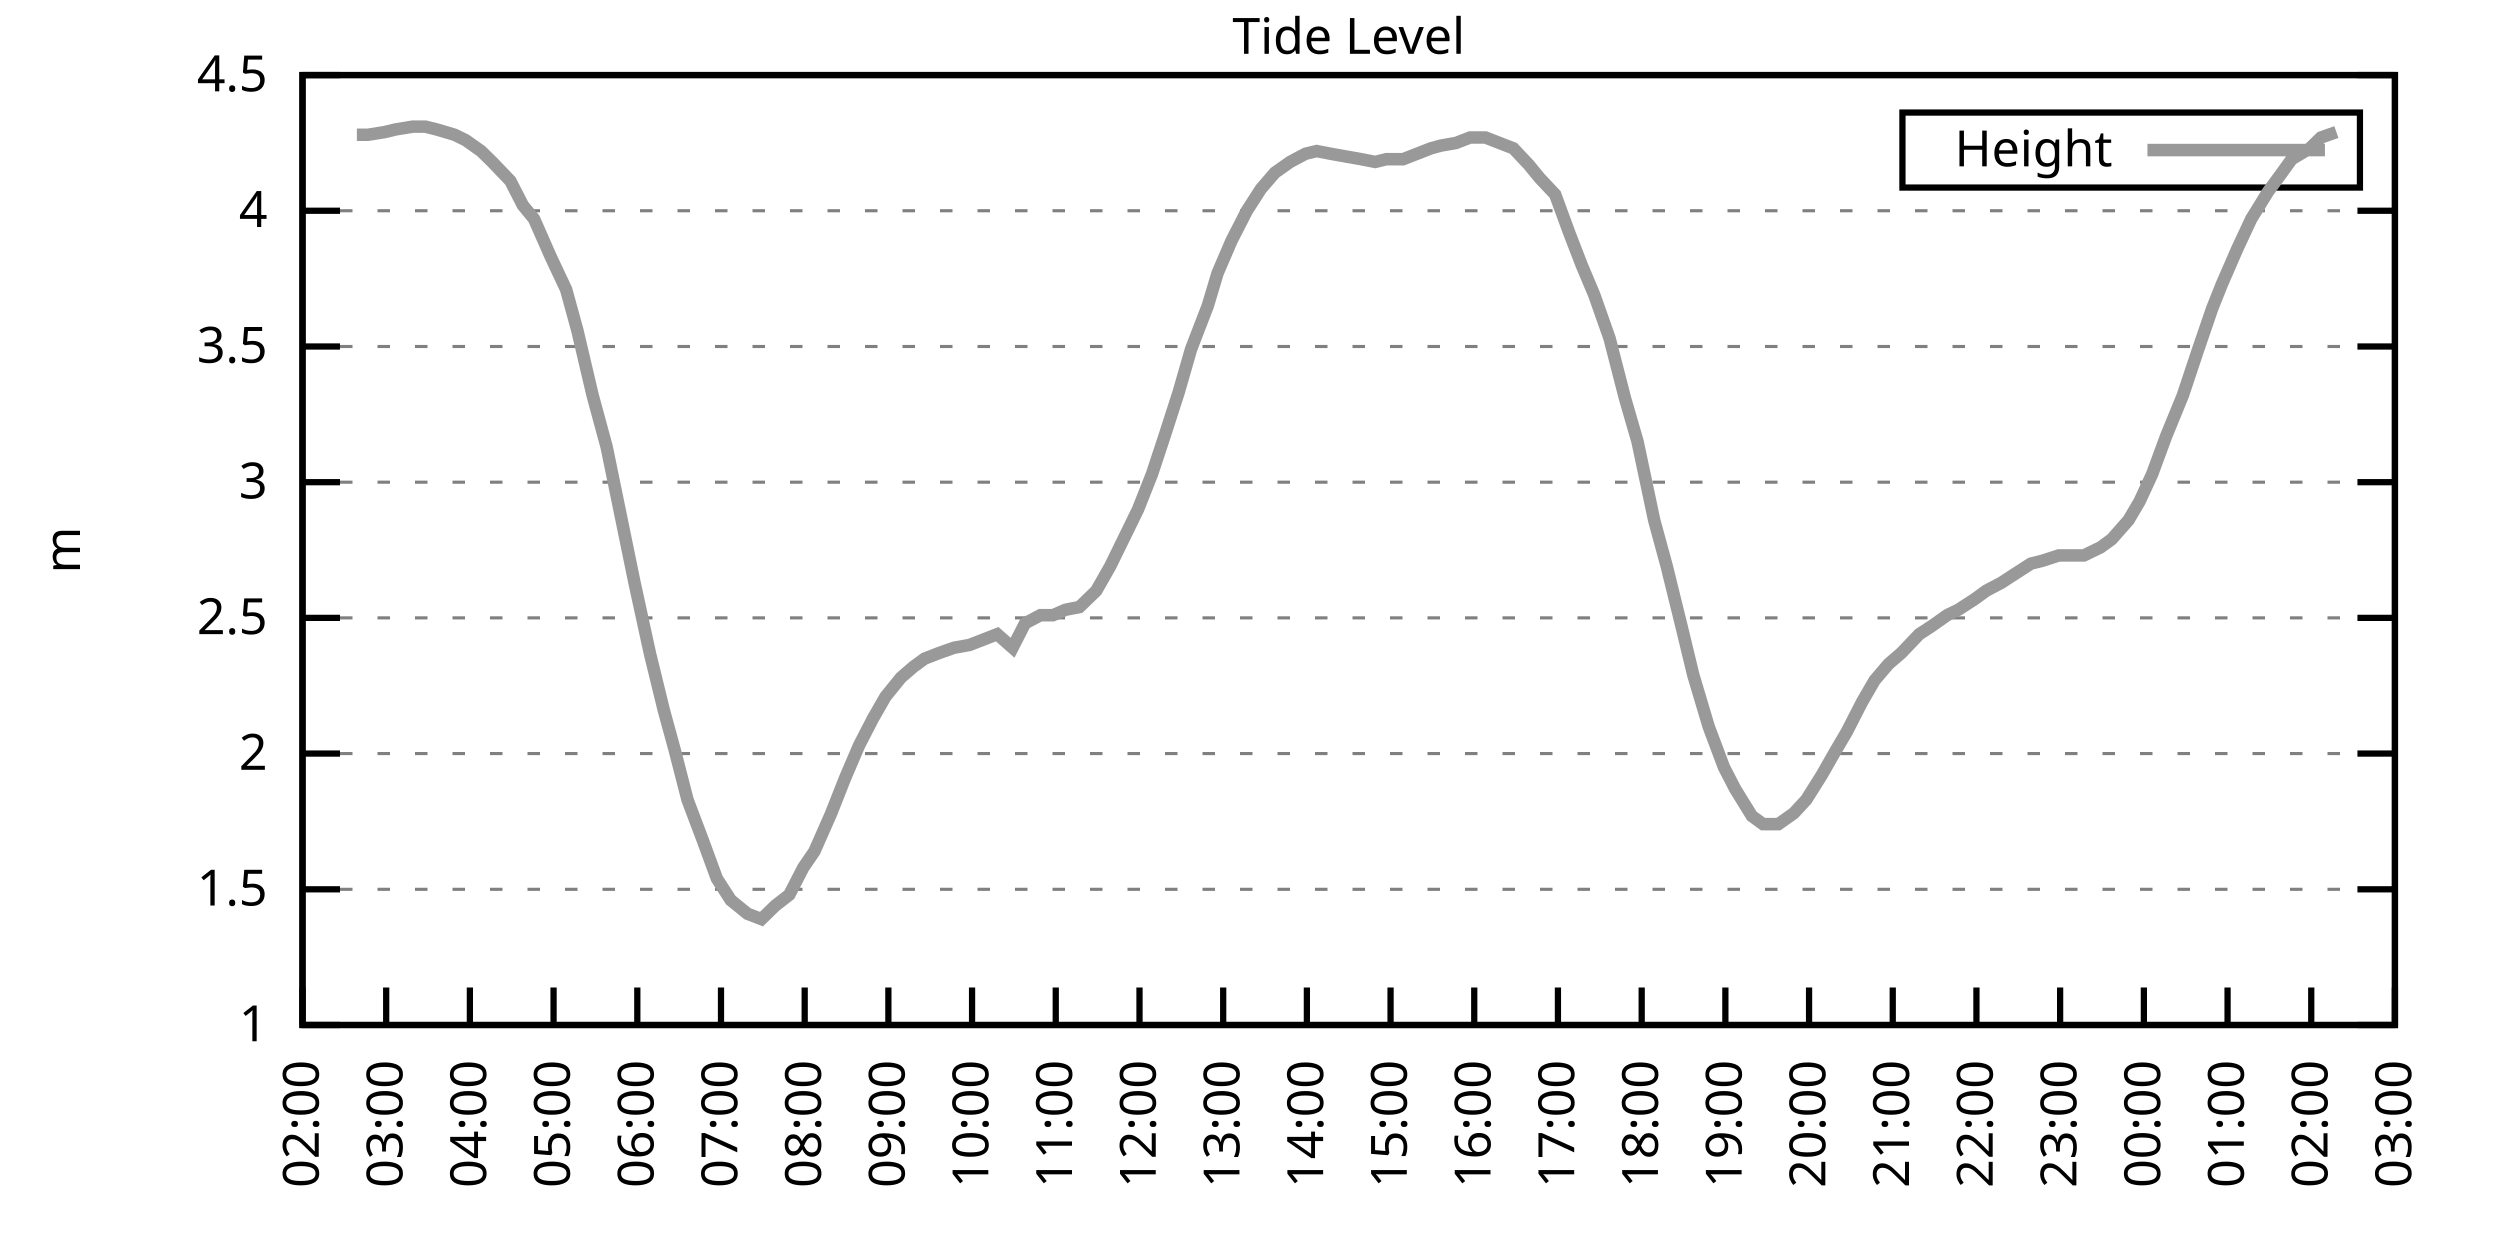
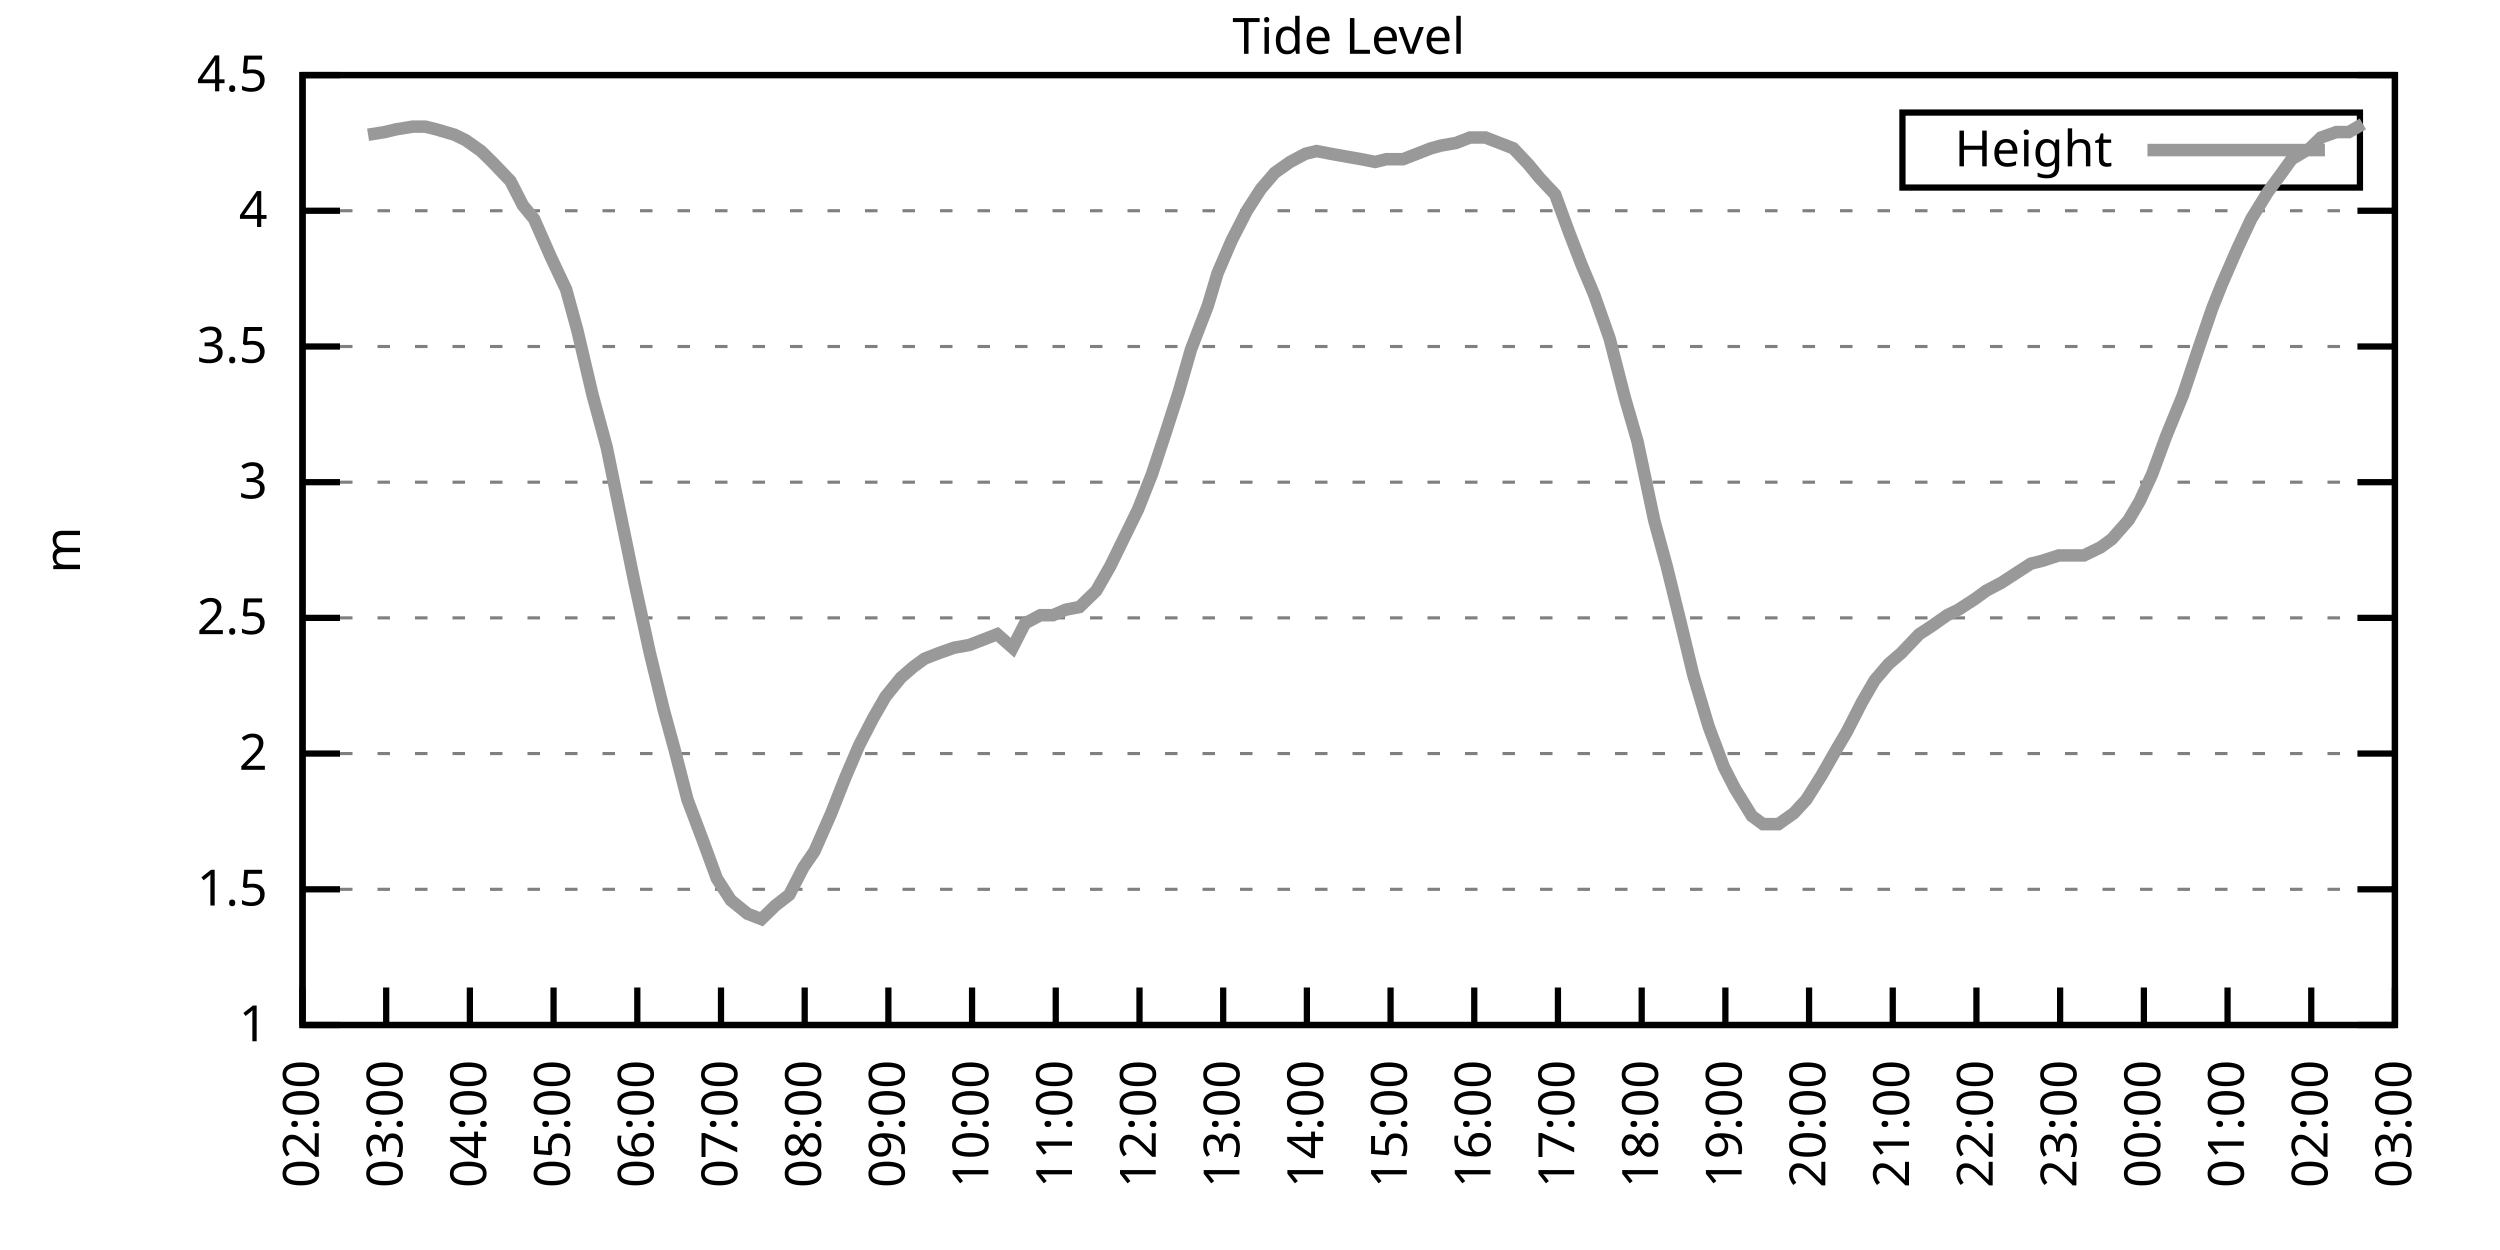
<svg xmlns="http://www.w3.org/2000/svg" xmlns:xlink="http://www.w3.org/1999/xlink" width="400" height="200" viewBox="0 0 400 200">
  <g id="gnuplot_canvas">
    <rect x="0" y="0" width="400" height="200" fill="none" />
    <defs>
      <circle id="gpDot" r="0.5" stroke-width="0.5" stroke="currentColor" />
      <path id="gpPt0" stroke-width="0.333" stroke="currentColor" d="M-1,0 h2 M0,-1 v2" />
      <path id="gpPt1" stroke-width="0.333" stroke="currentColor" d="M-1,-1 L1,1 M1,-1 L-1,1" />
      <path id="gpPt2" stroke-width="0.333" stroke="currentColor" d="M-1,0 L1,0 M0,-1 L0,1 M-1,-1 L1,1 M-1,1 L1,-1" />
      <rect id="gpPt3" stroke-width="0.333" stroke="currentColor" x="-1" y="-1" width="2" height="2" />
      <rect id="gpPt4" stroke-width="0.333" stroke="currentColor" fill="currentColor" x="-1" y="-1" width="2" height="2" />
      <circle id="gpPt5" stroke-width="0.333" stroke="currentColor" cx="0" cy="0" r="1" />
      <use xlink:href="#gpPt5" id="gpPt6" fill="currentColor" stroke="none" />
      <path id="gpPt7" stroke-width="0.333" stroke="currentColor" d="M0,-1.33 L-1.33,0.67 L1.33,0.67 z" />
      <use xlink:href="#gpPt7" id="gpPt8" fill="currentColor" stroke="none" />
      <use xlink:href="#gpPt7" id="gpPt9" stroke="currentColor" transform="rotate(180)" />
      <use xlink:href="#gpPt9" id="gpPt10" fill="currentColor" stroke="none" />
      <use xlink:href="#gpPt3" id="gpPt11" stroke="currentColor" transform="rotate(45)" />
      <use xlink:href="#gpPt11" id="gpPt12" fill="currentColor" stroke="none" />
      <path id="gpPt13" stroke-width="0.333" stroke="currentColor" d="M0,1.330 L1.265,0.411 L0.782,-1.067 L-0.782,-1.076 L-1.265,0.411 z" />
      <use xlink:href="#gpPt13" id="gpPt14" fill="currentColor" stroke="none" />
      <filter id="textbox" filterUnits="objectBoundingBox" x="0" y="0" height="1" width="1">
        <feFlood flood-color="white" flood-opacity="1" result="bgnd" />
        <feComposite in="SourceGraphic" in2="bgnd" operator="atop" />
      </filter>
      <filter id="greybox" filterUnits="objectBoundingBox" x="0" y="0" height="1" width="1">
        <feFlood flood-color="lightgrey" flood-opacity="1" result="grey" />
        <feComposite in="SourceGraphic" in2="grey" operator="atop" />
      </filter>
    </defs>
    <g fill="none" color="white" stroke="currentColor" stroke-width="1.00" stroke-linecap="butt" stroke-linejoin="miter">
</g>
    <g fill="none" color="black" stroke="currentColor" stroke-width="1.00" stroke-linecap="butt" stroke-linejoin="miter">
      <g stroke="none" shape-rendering="crispEdges">
        <polygon fill="rgb(255, 255, 255)" points="48.40,164.00 383.18,164.00 383.18,12.02 48.40,12.02 " />
      </g>
    </g>
    <g fill="none" color="black" stroke="currentColor" stroke-width="1.00" stroke-linecap="butt" stroke-linejoin="miter">
</g>
    <g fill="none" color="black" stroke="black" stroke-width="0.50" stroke-linecap="butt" stroke-linejoin="miter">
</g>
    <g fill="none" color="gray" stroke="currentColor" stroke-width="0.50" stroke-linecap="butt" stroke-linejoin="miter">
      <path stroke="gray" stroke-dasharray="2,4" class="gridline" d="M48.40,164.00 L383.19,164.00  " />
    </g>
    <g fill="none" color="gray" stroke="gray" stroke-width="1.00" stroke-linecap="butt" stroke-linejoin="miter">
</g>
    <g fill="none" color="black" stroke="currentColor" stroke-width="1.00" stroke-linecap="butt" stroke-linejoin="miter">
      <path stroke="black" d="M48.40,164.00 L54.40,164.00 M383.19,164.00 L377.19,164.00  " />
      <g transform="translate(42.80,166.60)" stroke="none" fill="black" font-family="Sans" font-size="8.00" text-anchor="end">
        <text>
          <tspan font-family="Sans"> 1</tspan>
        </text>
      </g>
    </g>
    <g fill="none" color="black" stroke="currentColor" stroke-width="1.00" stroke-linecap="butt" stroke-linejoin="miter">
</g>
    <g fill="none" color="black" stroke="black" stroke-width="0.50" stroke-linecap="butt" stroke-linejoin="miter">
</g>
    <g fill="none" color="gray" stroke="currentColor" stroke-width="0.50" stroke-linecap="butt" stroke-linejoin="miter">
      <path stroke="gray" stroke-dasharray="2,4" class="gridline" d="M48.40,142.29 L383.19,142.29  " />
    </g>
    <g fill="none" color="gray" stroke="gray" stroke-width="1.00" stroke-linecap="butt" stroke-linejoin="miter">
</g>
    <g fill="none" color="black" stroke="currentColor" stroke-width="1.00" stroke-linecap="butt" stroke-linejoin="miter">
      <path stroke="black" d="M48.40,142.29 L54.40,142.29 M383.19,142.29 L377.19,142.29  " />
      <g transform="translate(42.80,144.89)" stroke="none" fill="black" font-family="Sans" font-size="8.00" text-anchor="end">
        <text>
          <tspan font-family="Sans"> 1.5</tspan>
        </text>
      </g>
    </g>
    <g fill="none" color="black" stroke="currentColor" stroke-width="1.00" stroke-linecap="butt" stroke-linejoin="miter">
</g>
    <g fill="none" color="black" stroke="black" stroke-width="0.50" stroke-linecap="butt" stroke-linejoin="miter">
</g>
    <g fill="none" color="gray" stroke="currentColor" stroke-width="0.50" stroke-linecap="butt" stroke-linejoin="miter">
      <path stroke="gray" stroke-dasharray="2,4" class="gridline" d="M48.40,120.57 L383.19,120.57  " />
    </g>
    <g fill="none" color="gray" stroke="gray" stroke-width="1.00" stroke-linecap="butt" stroke-linejoin="miter">
</g>
    <g fill="none" color="black" stroke="currentColor" stroke-width="1.00" stroke-linecap="butt" stroke-linejoin="miter">
      <path stroke="black" d="M48.40,120.57 L54.40,120.57 M383.19,120.57 L377.19,120.57  " />
      <g transform="translate(42.80,123.17)" stroke="none" fill="black" font-family="Sans" font-size="8.00" text-anchor="end">
        <text>
          <tspan font-family="Sans"> 2</tspan>
        </text>
      </g>
    </g>
    <g fill="none" color="black" stroke="currentColor" stroke-width="1.00" stroke-linecap="butt" stroke-linejoin="miter">
</g>
    <g fill="none" color="black" stroke="black" stroke-width="0.50" stroke-linecap="butt" stroke-linejoin="miter">
</g>
    <g fill="none" color="gray" stroke="currentColor" stroke-width="0.50" stroke-linecap="butt" stroke-linejoin="miter">
      <path stroke="gray" stroke-dasharray="2,4" class="gridline" d="M48.40,98.86 L383.19,98.86  " />
    </g>
    <g fill="none" color="gray" stroke="gray" stroke-width="1.00" stroke-linecap="butt" stroke-linejoin="miter">
</g>
    <g fill="none" color="black" stroke="currentColor" stroke-width="1.00" stroke-linecap="butt" stroke-linejoin="miter">
      <path stroke="black" d="M48.40,98.86 L54.40,98.86 M383.19,98.86 L377.19,98.86  " />
      <g transform="translate(42.80,101.46)" stroke="none" fill="black" font-family="Sans" font-size="8.00" text-anchor="end">
        <text>
          <tspan font-family="Sans"> 2.5</tspan>
        </text>
      </g>
    </g>
    <g fill="none" color="black" stroke="currentColor" stroke-width="1.00" stroke-linecap="butt" stroke-linejoin="miter">
</g>
    <g fill="none" color="black" stroke="black" stroke-width="0.50" stroke-linecap="butt" stroke-linejoin="miter">
</g>
    <g fill="none" color="gray" stroke="currentColor" stroke-width="0.50" stroke-linecap="butt" stroke-linejoin="miter">
      <path stroke="gray" stroke-dasharray="2,4" class="gridline" d="M48.40,77.15 L383.19,77.15  " />
    </g>
    <g fill="none" color="gray" stroke="gray" stroke-width="1.00" stroke-linecap="butt" stroke-linejoin="miter">
</g>
    <g fill="none" color="black" stroke="currentColor" stroke-width="1.00" stroke-linecap="butt" stroke-linejoin="miter">
      <path stroke="black" d="M48.40,77.15 L54.40,77.15 M383.19,77.15 L377.19,77.15  " />
      <g transform="translate(42.80,79.75)" stroke="none" fill="black" font-family="Sans" font-size="8.00" text-anchor="end">
        <text>
          <tspan font-family="Sans"> 3</tspan>
        </text>
      </g>
    </g>
    <g fill="none" color="black" stroke="currentColor" stroke-width="1.00" stroke-linecap="butt" stroke-linejoin="miter">
</g>
    <g fill="none" color="black" stroke="black" stroke-width="0.50" stroke-linecap="butt" stroke-linejoin="miter">
</g>
    <g fill="none" color="gray" stroke="currentColor" stroke-width="0.50" stroke-linecap="butt" stroke-linejoin="miter">
      <path stroke="gray" stroke-dasharray="2,4" class="gridline" d="M48.40,55.44 L383.19,55.44  " />
    </g>
    <g fill="none" color="gray" stroke="gray" stroke-width="1.00" stroke-linecap="butt" stroke-linejoin="miter">
</g>
    <g fill="none" color="black" stroke="currentColor" stroke-width="1.00" stroke-linecap="butt" stroke-linejoin="miter">
      <path stroke="black" d="M48.40,55.44 L54.40,55.44 M383.19,55.44 L377.19,55.44  " />
      <g transform="translate(42.80,58.04)" stroke="none" fill="black" font-family="Sans" font-size="8.00" text-anchor="end">
        <text>
          <tspan font-family="Sans"> 3.5</tspan>
        </text>
      </g>
    </g>
    <g fill="none" color="black" stroke="currentColor" stroke-width="1.00" stroke-linecap="butt" stroke-linejoin="miter">
</g>
    <g fill="none" color="black" stroke="black" stroke-width="0.50" stroke-linecap="butt" stroke-linejoin="miter">
</g>
    <g fill="none" color="gray" stroke="currentColor" stroke-width="0.50" stroke-linecap="butt" stroke-linejoin="miter">
      <path stroke="gray" stroke-dasharray="2,4" class="gridline" d="M48.40,33.72 L383.19,33.72  " />
    </g>
    <g fill="none" color="gray" stroke="gray" stroke-width="1.00" stroke-linecap="butt" stroke-linejoin="miter">
</g>
    <g fill="none" color="black" stroke="currentColor" stroke-width="1.00" stroke-linecap="butt" stroke-linejoin="miter">
      <path stroke="black" d="M48.40,33.72 L54.40,33.72 M383.19,33.72 L377.19,33.72  " />
      <g transform="translate(42.80,36.32)" stroke="none" fill="black" font-family="Sans" font-size="8.00" text-anchor="end">
        <text>
          <tspan font-family="Sans"> 4</tspan>
        </text>
      </g>
    </g>
    <g fill="none" color="black" stroke="currentColor" stroke-width="1.00" stroke-linecap="butt" stroke-linejoin="miter">
</g>
    <g fill="none" color="black" stroke="black" stroke-width="0.50" stroke-linecap="butt" stroke-linejoin="miter">
</g>
    <g fill="none" color="gray" stroke="currentColor" stroke-width="0.50" stroke-linecap="butt" stroke-linejoin="miter">
      <path stroke="gray" stroke-dasharray="2,4" class="gridline" d="M48.40,12.01 L383.19,12.01  " />
    </g>
    <g fill="none" color="gray" stroke="gray" stroke-width="1.00" stroke-linecap="butt" stroke-linejoin="miter">
</g>
    <g fill="none" color="black" stroke="currentColor" stroke-width="1.00" stroke-linecap="butt" stroke-linejoin="miter">
      <path stroke="black" d="M48.40,12.01 L54.40,12.01 M383.19,12.01 L377.19,12.01  " />
      <g transform="translate(42.80,14.61)" stroke="none" fill="black" font-family="Sans" font-size="8.00" text-anchor="end">
        <text>
          <tspan font-family="Sans"> 4.5</tspan>
        </text>
      </g>
    </g>
    <g fill="none" color="black" stroke="currentColor" stroke-width="1.00" stroke-linecap="butt" stroke-linejoin="miter">
      <path stroke="black" d="M48.40,164.00 L48.40,158.00  " />
      <g transform="translate(51.00,169.60) rotate(270.00)" stroke="none" fill="black" font-family="Sans" font-size="8.00" text-anchor="end">
        <text>
          <tspan font-family="Sans">02:00</tspan>
        </text>
      </g>
    </g>
    <g fill="none" color="black" stroke="currentColor" stroke-width="1.00" stroke-linecap="butt" stroke-linejoin="miter">
      <path stroke="black" d="M61.79,164.00 L61.79,158.00  " />
      <g transform="translate(64.39,169.60) rotate(270.00)" stroke="none" fill="black" font-family="Sans" font-size="8.00" text-anchor="end">
        <text>
          <tspan font-family="Sans">03:00</tspan>
        </text>
      </g>
    </g>
    <g fill="none" color="black" stroke="currentColor" stroke-width="1.00" stroke-linecap="butt" stroke-linejoin="miter">
      <path stroke="black" d="M75.18,164.00 L75.18,158.00  " />
      <g transform="translate(77.78,169.60) rotate(270.00)" stroke="none" fill="black" font-family="Sans" font-size="8.00" text-anchor="end">
        <text>
          <tspan font-family="Sans">04:00</tspan>
        </text>
      </g>
    </g>
    <g fill="none" color="black" stroke="currentColor" stroke-width="1.00" stroke-linecap="butt" stroke-linejoin="miter">
      <path stroke="black" d="M88.57,164.00 L88.57,158.00  " />
      <g transform="translate(91.17,169.60) rotate(270.00)" stroke="none" fill="black" font-family="Sans" font-size="8.00" text-anchor="end">
        <text>
          <tspan font-family="Sans">05:00</tspan>
        </text>
      </g>
    </g>
    <g fill="none" color="black" stroke="currentColor" stroke-width="1.00" stroke-linecap="butt" stroke-linejoin="miter">
      <path stroke="black" d="M101.97,164.00 L101.97,158.00  " />
      <g transform="translate(104.57,169.60) rotate(270.00)" stroke="none" fill="black" font-family="Sans" font-size="8.00" text-anchor="end">
        <text>
          <tspan font-family="Sans">06:00</tspan>
        </text>
      </g>
    </g>
    <g fill="none" color="black" stroke="currentColor" stroke-width="1.00" stroke-linecap="butt" stroke-linejoin="miter">
      <path stroke="black" d="M115.36,164.00 L115.36,158.00  " />
      <g transform="translate(117.96,169.60) rotate(270.00)" stroke="none" fill="black" font-family="Sans" font-size="8.00" text-anchor="end">
        <text>
          <tspan font-family="Sans">07:00</tspan>
        </text>
      </g>
    </g>
    <g fill="none" color="black" stroke="currentColor" stroke-width="1.00" stroke-linecap="butt" stroke-linejoin="miter">
      <path stroke="black" d="M128.75,164.00 L128.75,158.00  " />
      <g transform="translate(131.35,169.60) rotate(270.00)" stroke="none" fill="black" font-family="Sans" font-size="8.00" text-anchor="end">
        <text>
          <tspan font-family="Sans">08:00</tspan>
        </text>
      </g>
    </g>
    <g fill="none" color="black" stroke="currentColor" stroke-width="1.00" stroke-linecap="butt" stroke-linejoin="miter">
      <path stroke="black" d="M142.14,164.00 L142.14,158.00  " />
      <g transform="translate(144.74,169.60) rotate(270.00)" stroke="none" fill="black" font-family="Sans" font-size="8.00" text-anchor="end">
        <text>
          <tspan font-family="Sans">09:00</tspan>
        </text>
      </g>
    </g>
    <g fill="none" color="black" stroke="currentColor" stroke-width="1.00" stroke-linecap="butt" stroke-linejoin="miter">
      <path stroke="black" d="M155.53,164.00 L155.53,158.00  " />
      <g transform="translate(158.13,169.60) rotate(270.00)" stroke="none" fill="black" font-family="Sans" font-size="8.00" text-anchor="end">
        <text>
          <tspan font-family="Sans">10:00</tspan>
        </text>
      </g>
    </g>
    <g fill="none" color="black" stroke="currentColor" stroke-width="1.00" stroke-linecap="butt" stroke-linejoin="miter">
      <path stroke="black" d="M168.92,164.00 L168.92,158.00  " />
      <g transform="translate(171.52,169.60) rotate(270.00)" stroke="none" fill="black" font-family="Sans" font-size="8.00" text-anchor="end">
        <text>
          <tspan font-family="Sans">11:00</tspan>
        </text>
      </g>
    </g>
    <g fill="none" color="black" stroke="currentColor" stroke-width="1.00" stroke-linecap="butt" stroke-linejoin="miter">
      <path stroke="black" d="M182.32,164.00 L182.32,158.00  " />
      <g transform="translate(184.92,169.60) rotate(270.00)" stroke="none" fill="black" font-family="Sans" font-size="8.00" text-anchor="end">
        <text>
          <tspan font-family="Sans">12:00</tspan>
        </text>
      </g>
    </g>
    <g fill="none" color="black" stroke="currentColor" stroke-width="1.00" stroke-linecap="butt" stroke-linejoin="miter">
      <path stroke="black" d="M195.71,164.00 L195.71,158.00  " />
      <g transform="translate(198.31,169.60) rotate(270.00)" stroke="none" fill="black" font-family="Sans" font-size="8.00" text-anchor="end">
        <text>
          <tspan font-family="Sans">13:00</tspan>
        </text>
      </g>
    </g>
    <g fill="none" color="black" stroke="currentColor" stroke-width="1.00" stroke-linecap="butt" stroke-linejoin="miter">
      <path stroke="black" d="M209.10,164.00 L209.10,158.00  " />
      <g transform="translate(211.70,169.60) rotate(270.00)" stroke="none" fill="black" font-family="Sans" font-size="8.00" text-anchor="end">
        <text>
          <tspan font-family="Sans">14:00</tspan>
        </text>
      </g>
    </g>
    <g fill="none" color="black" stroke="currentColor" stroke-width="1.00" stroke-linecap="butt" stroke-linejoin="miter">
      <path stroke="black" d="M222.49,164.00 L222.49,158.00  " />
      <g transform="translate(225.09,169.60) rotate(270.00)" stroke="none" fill="black" font-family="Sans" font-size="8.00" text-anchor="end">
        <text>
          <tspan font-family="Sans">15:00</tspan>
        </text>
      </g>
    </g>
    <g fill="none" color="black" stroke="currentColor" stroke-width="1.00" stroke-linecap="butt" stroke-linejoin="miter">
      <path stroke="black" d="M235.88,164.00 L235.88,158.00  " />
      <g transform="translate(238.48,169.60) rotate(270.00)" stroke="none" fill="black" font-family="Sans" font-size="8.00" text-anchor="end">
        <text>
          <tspan font-family="Sans">16:00</tspan>
        </text>
      </g>
    </g>
    <g fill="none" color="black" stroke="currentColor" stroke-width="1.00" stroke-linecap="butt" stroke-linejoin="miter">
      <path stroke="black" d="M249.27,164.00 L249.27,158.00  " />
      <g transform="translate(251.87,169.60) rotate(270.00)" stroke="none" fill="black" font-family="Sans" font-size="8.00" text-anchor="end">
        <text>
          <tspan font-family="Sans">17:00</tspan>
        </text>
      </g>
    </g>
    <g fill="none" color="black" stroke="currentColor" stroke-width="1.00" stroke-linecap="butt" stroke-linejoin="miter">
      <path stroke="black" d="M262.67,164.00 L262.67,158.00  " />
      <g transform="translate(265.27,169.60) rotate(270.00)" stroke="none" fill="black" font-family="Sans" font-size="8.00" text-anchor="end">
        <text>
          <tspan font-family="Sans">18:00</tspan>
        </text>
      </g>
    </g>
    <g fill="none" color="black" stroke="currentColor" stroke-width="1.00" stroke-linecap="butt" stroke-linejoin="miter">
      <path stroke="black" d="M276.06,164.00 L276.06,158.00  " />
      <g transform="translate(278.66,169.60) rotate(270.00)" stroke="none" fill="black" font-family="Sans" font-size="8.00" text-anchor="end">
        <text>
          <tspan font-family="Sans">19:00</tspan>
        </text>
      </g>
    </g>
    <g fill="none" color="black" stroke="currentColor" stroke-width="1.00" stroke-linecap="butt" stroke-linejoin="miter">
      <path stroke="black" d="M289.45,164.00 L289.45,158.00  " />
      <g transform="translate(292.05,169.60) rotate(270.00)" stroke="none" fill="black" font-family="Sans" font-size="8.00" text-anchor="end">
        <text>
          <tspan font-family="Sans">20:00</tspan>
        </text>
      </g>
    </g>
    <g fill="none" color="black" stroke="currentColor" stroke-width="1.00" stroke-linecap="butt" stroke-linejoin="miter">
      <path stroke="black" d="M302.84,164.00 L302.84,158.00  " />
      <g transform="translate(305.44,169.60) rotate(270.00)" stroke="none" fill="black" font-family="Sans" font-size="8.00" text-anchor="end">
        <text>
          <tspan font-family="Sans">21:00</tspan>
        </text>
      </g>
    </g>
    <g fill="none" color="black" stroke="currentColor" stroke-width="1.00" stroke-linecap="butt" stroke-linejoin="miter">
      <path stroke="black" d="M316.23,164.00 L316.23,158.00  " />
      <g transform="translate(318.83,169.60) rotate(270.00)" stroke="none" fill="black" font-family="Sans" font-size="8.00" text-anchor="end">
        <text>
          <tspan font-family="Sans">22:00</tspan>
        </text>
      </g>
    </g>
    <g fill="none" color="black" stroke="currentColor" stroke-width="1.00" stroke-linecap="butt" stroke-linejoin="miter">
      <path stroke="black" d="M329.62,164.00 L329.62,158.00  " />
      <g transform="translate(332.22,169.60) rotate(270.00)" stroke="none" fill="black" font-family="Sans" font-size="8.00" text-anchor="end">
        <text>
          <tspan font-family="Sans">23:00</tspan>
        </text>
      </g>
    </g>
    <g fill="none" color="black" stroke="currentColor" stroke-width="1.00" stroke-linecap="butt" stroke-linejoin="miter">
      <path stroke="black" d="M343.02,164.00 L343.02,158.00  " />
      <g transform="translate(345.62,169.60) rotate(270.00)" stroke="none" fill="black" font-family="Sans" font-size="8.00" text-anchor="end">
        <text>
          <tspan font-family="Sans">00:00</tspan>
        </text>
      </g>
    </g>
    <g fill="none" color="black" stroke="currentColor" stroke-width="1.00" stroke-linecap="butt" stroke-linejoin="miter">
      <path stroke="black" d="M356.41,164.00 L356.41,158.00  " />
      <g transform="translate(359.01,169.60) rotate(270.00)" stroke="none" fill="black" font-family="Sans" font-size="8.00" text-anchor="end">
        <text>
          <tspan font-family="Sans">01:00</tspan>
        </text>
      </g>
    </g>
    <g fill="none" color="black" stroke="currentColor" stroke-width="1.00" stroke-linecap="butt" stroke-linejoin="miter">
      <path stroke="black" d="M369.80,164.00 L369.80,158.00  " />
      <g transform="translate(372.40,169.60) rotate(270.00)" stroke="none" fill="black" font-family="Sans" font-size="8.00" text-anchor="end">
        <text>
          <tspan font-family="Sans">02:00</tspan>
        </text>
      </g>
    </g>
    <g fill="none" color="black" stroke="currentColor" stroke-width="1.00" stroke-linecap="butt" stroke-linejoin="miter">
      <path stroke="black" d="M383.19,164.00 L383.19,158.00  " />
      <g transform="translate(385.79,169.60) rotate(270.00)" stroke="none" fill="black" font-family="Sans" font-size="8.00" text-anchor="end">
        <text>
          <tspan font-family="Sans">03:00</tspan>
        </text>
      </g>
    </g>
    <g fill="none" color="black" stroke="currentColor" stroke-width="1.00" stroke-linecap="butt" stroke-linejoin="miter">
</g>
    <g fill="none" color="black" stroke="currentColor" stroke-width="1.00" stroke-linecap="butt" stroke-linejoin="miter">
      <path stroke="black" d="M48.40,12.01 L48.40,164.00 L383.19,164.00 L383.19,12.01 L48.40,12.01 Z  " />
    </g>
    <g fill="none" color="black" stroke="currentColor" stroke-width="1.00" stroke-linecap="butt" stroke-linejoin="miter">
</g>
    <g fill="none" color="black" stroke="currentColor" stroke-width="1.00" stroke-linecap="butt" stroke-linejoin="miter">
      <path stroke="black" d="M304.39,30.01 L304.39,18.01 L377.59,18.01 L377.59,30.01 L304.39,30.01 Z  " />
    </g>
    <g id="Tide_level_plot_1">
      <g fill="none" color="white" stroke="black" stroke-width="2.00" stroke-linecap="butt" stroke-linejoin="miter">
</g>
      <g fill="none" color="black" stroke="currentColor" stroke-width="2.00" stroke-linecap="butt" stroke-linejoin="miter">
        <g transform="translate(337.99,26.61)" stroke="none" fill="black" font-family="Sans" font-size="8.00" text-anchor="end">
          <text>
            <tspan font-family="Sans">Height</tspan>
          </text>
        </g>
      </g>
      <g fill="none" color="black" stroke="currentColor" stroke-width="2.00" stroke-linecap="butt" stroke-linejoin="miter">
-         <path stroke="rgb(153, 153, 153)" d="M343.59,24.01 L371.99,24.01 M57.10,21.56 L58.89,21.56 L61.57,21.13 L63.35,20.70 L66.03,20.26 L68.04,20.26   L69.83,20.70 L72.73,21.56 L74.51,22.43 L76.97,24.17 L78.75,25.91 L81.66,28.95 L83.66,32.85 L85.45,35.03   L88.13,41.11 L90.58,46.32 L92.37,52.83 L94.82,63.25 L97.06,71.50 L99.29,82.36 L101.52,93.22 L103.98,104.51   L106.21,113.63 L107.99,120.14 L110.00,127.96 L112.46,134.47 L114.69,140.55 L116.92,144.02 L119.60,146.20 L121.83,147.06   L124.06,144.89 L126.29,143.16 L128.53,138.81 L130.31,136.21 L132.99,130.13 L135.22,124.48 L137.45,119.27 L139.69,114.93   L141.69,111.45 L144.15,108.42 L146.16,106.68 L147.94,105.38 L150.18,104.51 L152.63,103.64 L155.09,103.20 L157.32,102.34   L159.55,101.47 L162.01,103.64 L164.01,99.73 L166.47,98.43 L168.48,98.43 L170.49,97.56 L172.72,97.12 L175.40,94.52   L177.63,90.61 L182.09,81.49 L184.32,75.85 L186.33,69.77 L188.57,62.82 L190.57,55.87 L193.25,48.92 L194.81,43.71   L197.05,38.50 L199.50,33.72 L201.73,30.25 L203.97,27.64 L206.42,25.91 L208.88,24.60 L210.66,24.17 L212.89,24.60   L215.35,25.04 L217.80,25.47 L220.04,25.91 L221.82,25.47 L224.50,25.47 L226.73,24.60 L228.96,23.73 L230.53,23.30   L232.98,22.87 L235.21,22.00 L237.67,22.00 L239.90,22.87 L242.13,23.73 L244.59,26.34 L246.37,28.51 L248.83,31.12   L251.06,37.20 L253.07,42.41 L255.08,47.18 L257.53,54.13 L259.99,63.69 L262.00,70.63 L264.67,83.23 L266.68,90.61   L269.14,100.60 L270.92,107.98 L273.38,116.23 L275.83,122.75 L277.62,126.22 L280.30,130.56 L282.08,131.86 L284.54,131.86   L286.99,130.13 L289.00,127.96 L291.46,124.05 L293.69,120.14 L295.48,117.10 L297.93,112.32 L299.94,108.85 L302.17,106.24   L304.18,104.51 L307.08,101.47 L309.09,100.16 L311.54,98.43 L313.33,97.56 L316.01,95.82 L317.79,94.52 L320.25,93.22   L322.26,91.91 L324.94,90.18 L326.72,89.74 L329.40,88.87 L331.19,88.87 L333.42,88.87 L336.10,87.57 L337.88,86.27   L340.56,83.23 L342.35,80.19 L344.35,75.85 L346.59,69.77 L349.26,63.25 L351.72,55.87 L353.95,49.36 L355.51,45.45   L357.97,39.80 L360.20,35.03 L362.88,30.68 L365.11,27.64 L366.67,25.47 L369.58,23.73 L371.36,22.00 L373.82,21.13    " />
+         <path stroke="rgb(153, 153, 153)" d="M343.59,24.01 L371.99,24.01 M58.89,21.56 L61.57,21.13 L63.35,20.70 L66.03,20.26 L68.04,20.26 L69.83,20.70   L72.73,21.56 L74.51,22.43 L76.97,24.17 L78.75,25.91 L81.66,28.95 L83.66,32.85 L85.45,35.03 L88.13,41.11   L90.58,46.32 L92.37,52.83 L94.82,63.25 L97.06,71.50 L99.29,82.36 L101.52,93.22 L103.98,104.51 L106.21,113.63   L107.99,120.14 L110.00,127.96 L112.46,134.47 L114.69,140.55 L116.92,144.02 L119.60,146.20 L121.83,147.06 L124.06,144.89   L126.29,143.16 L128.53,138.81 L130.31,136.21 L132.99,130.13 L135.22,124.48 L137.45,119.27 L139.69,114.93 L141.69,111.45   L144.15,108.42 L146.16,106.68 L147.94,105.38 L150.18,104.51 L152.63,103.64 L155.09,103.20 L157.32,102.34 L159.55,101.47   L162.01,103.64 L164.01,99.73 L166.47,98.43 L168.48,98.43 L170.49,97.56 L172.72,97.12 L175.40,94.52 L177.63,90.61   L182.09,81.49 L184.32,75.85 L186.33,69.77 L188.57,62.82 L190.57,55.87 L193.25,48.92 L194.81,43.71 L197.05,38.50   L199.50,33.72 L201.73,30.25 L203.97,27.64 L206.42,25.91 L208.88,24.60 L210.66,24.17 L212.89,24.60 L215.35,25.04   L217.80,25.47 L220.04,25.91 L221.82,25.47 L224.50,25.47 L226.73,24.60 L228.96,23.73 L230.53,23.30 L232.98,22.87   L235.21,22.00 L237.67,22.00 L239.90,22.87 L242.13,23.73 L244.59,26.34 L246.37,28.51 L248.83,31.12 L251.06,37.20   L253.07,42.41 L255.08,47.18 L257.53,54.13 L259.99,63.69 L262.00,70.63 L264.67,83.23 L266.68,90.61 L269.14,100.60   L270.92,107.98 L273.38,116.23 L275.83,122.75 L277.62,126.22 L280.30,130.56 L282.08,131.86 L284.54,131.86 L286.99,130.13   L289.00,127.96 L291.46,124.05 L293.69,120.14 L295.48,117.10 L297.93,112.32 L299.94,108.85 L302.17,106.24 L304.18,104.51   L307.08,101.47 L309.09,100.16 L311.54,98.43 L313.33,97.56 L316.01,95.82 L317.79,94.52 L320.25,93.22 L322.26,91.91   L324.94,90.18 L326.72,89.74 L329.40,88.87 L331.19,88.87 L333.42,88.87 L336.10,87.57 L337.88,86.27 L340.56,83.23   L342.35,80.19 L344.35,75.85 L346.59,69.77 L349.26,63.25 L351.72,55.87 L353.95,49.36 L355.51,45.45 L357.97,39.80   L360.20,35.03 L362.88,30.68 L365.11,27.64 L366.67,25.47 L369.58,23.73 L371.36,22.00 L373.82,21.13 L375.82,21.13   L378.06,19.83  " />
      </g>
    </g>
    <g fill="none" color="black" stroke="currentColor" stroke-width="2.00" stroke-linecap="butt" stroke-linejoin="miter">
</g>
    <g fill="none" color="black" stroke="black" stroke-width="1.00" stroke-linecap="butt" stroke-linejoin="miter">
</g>
    <g fill="none" color="black" stroke="currentColor" stroke-width="1.00" stroke-linecap="butt" stroke-linejoin="miter">
      <path stroke="black" d="M48.40,12.01 L48.40,164.00 L383.19,164.00 L383.19,12.01 L48.40,12.01 Z  " />
      <g transform="translate(12.80,88.01) rotate(270.00)" stroke="none" fill="black" font-family="Sans" font-size="8.00" text-anchor="middle">
        <text>
          <tspan font-family="Sans">m</tspan>
        </text>
      </g>
    </g>
    <g fill="none" color="black" stroke="currentColor" stroke-width="1.00" stroke-linecap="butt" stroke-linejoin="miter">
</g>
    <g fill="none" color="black" stroke="currentColor" stroke-width="1.00" stroke-linecap="butt" stroke-linejoin="miter">
      <g transform="translate(215.79,8.61)" stroke="none" fill="black" font-family="Sans" font-size="8.00" text-anchor="middle">
        <text>
          <tspan font-family="Sans">Tide Level</tspan>
        </text>
      </g>
    </g>
    <g fill="none" color="black" stroke="currentColor" stroke-width="1.00" stroke-linecap="butt" stroke-linejoin="miter">
</g>
  </g>
</svg>
